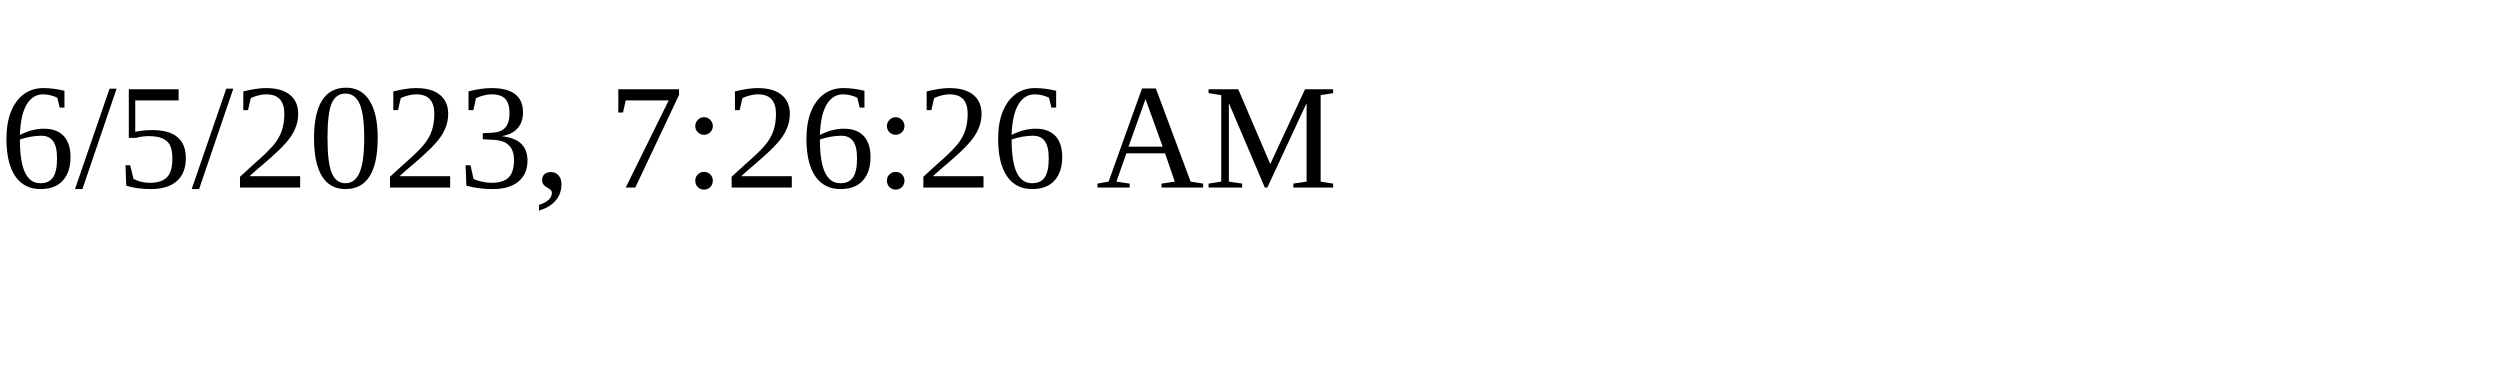
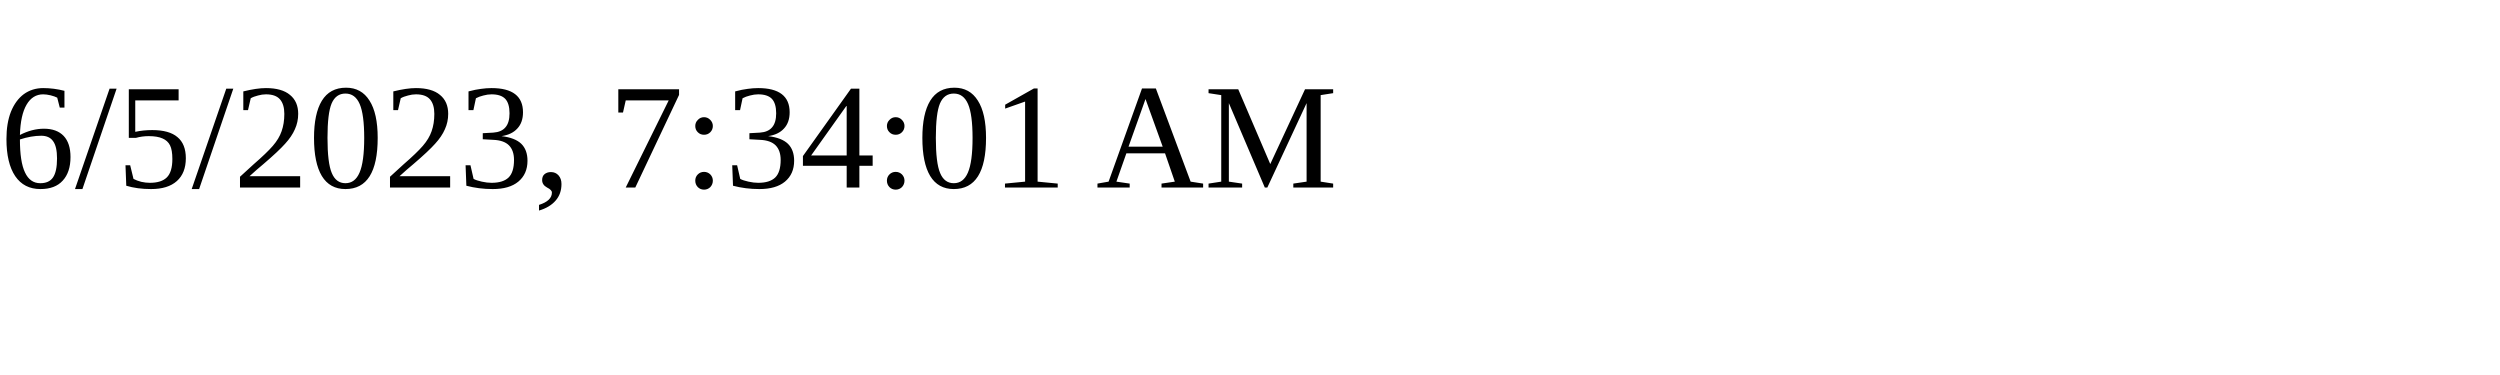
<svg xmlns="http://www.w3.org/2000/svg" height="30" width="200">
-   <text x="0" y="15">6/5/2023, 7:26:26 AM</text>
+   <text x="0" y="15">6/5/2023, 7:34:01 AM</text>
</svg>
